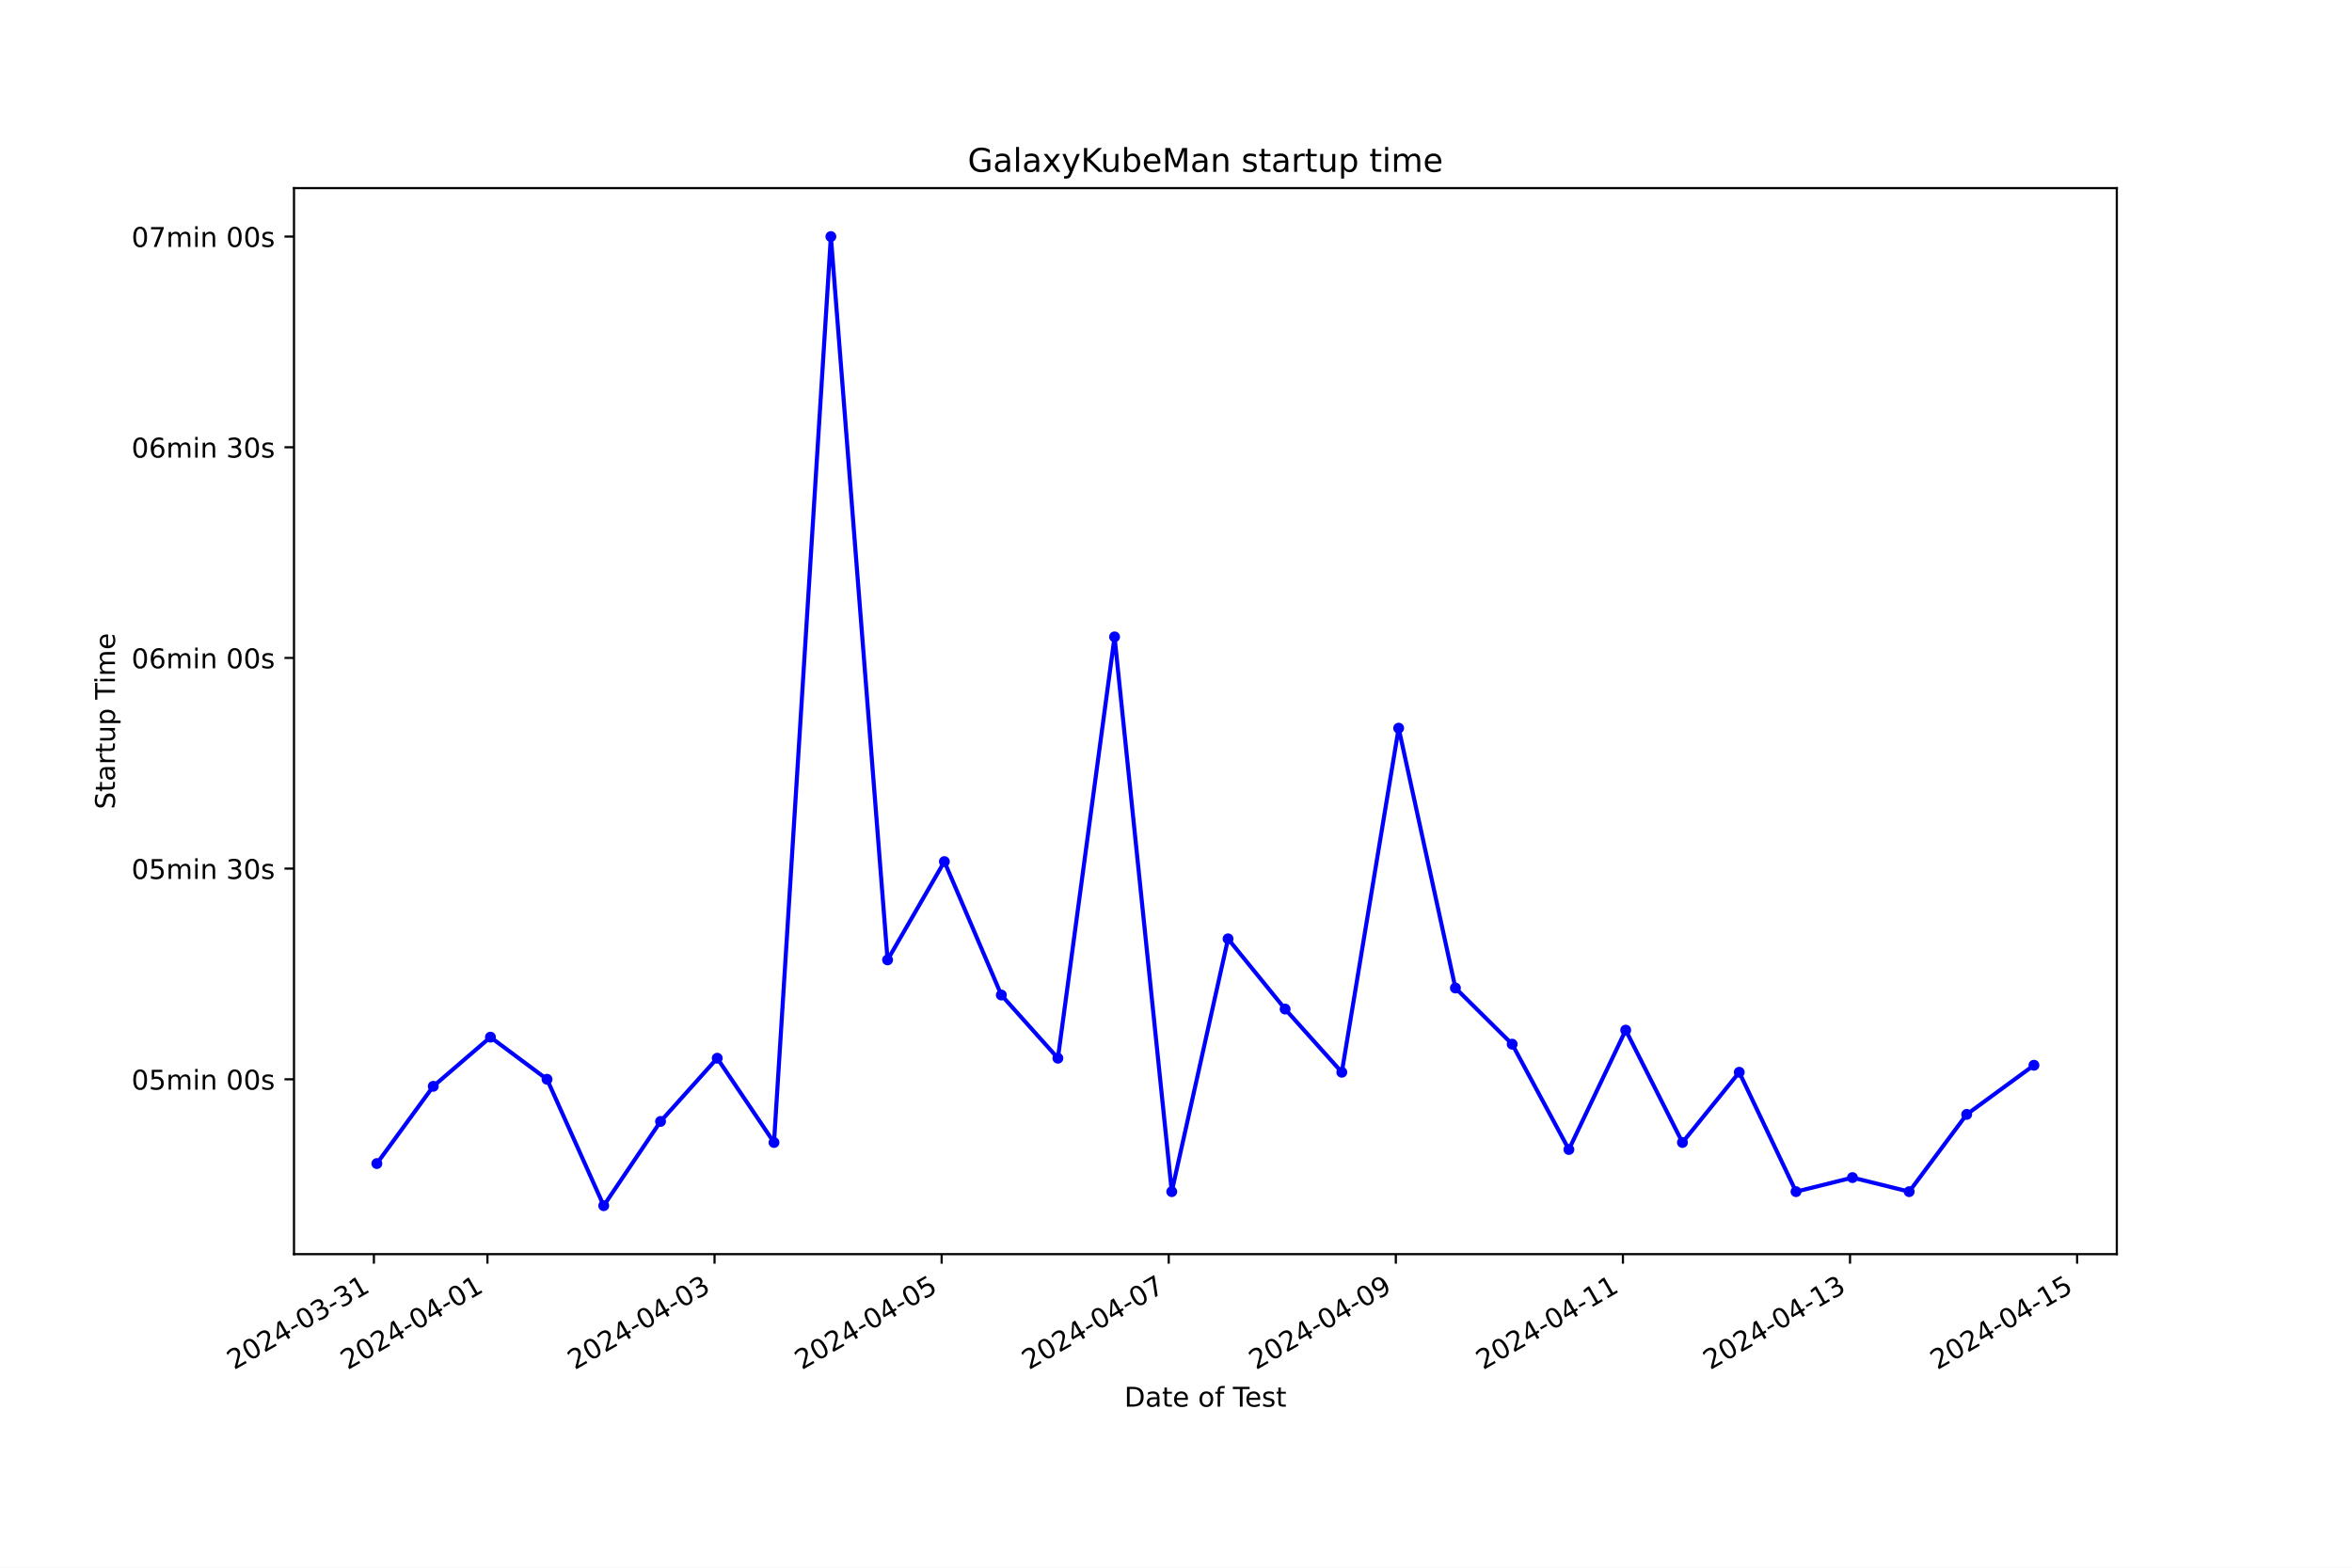
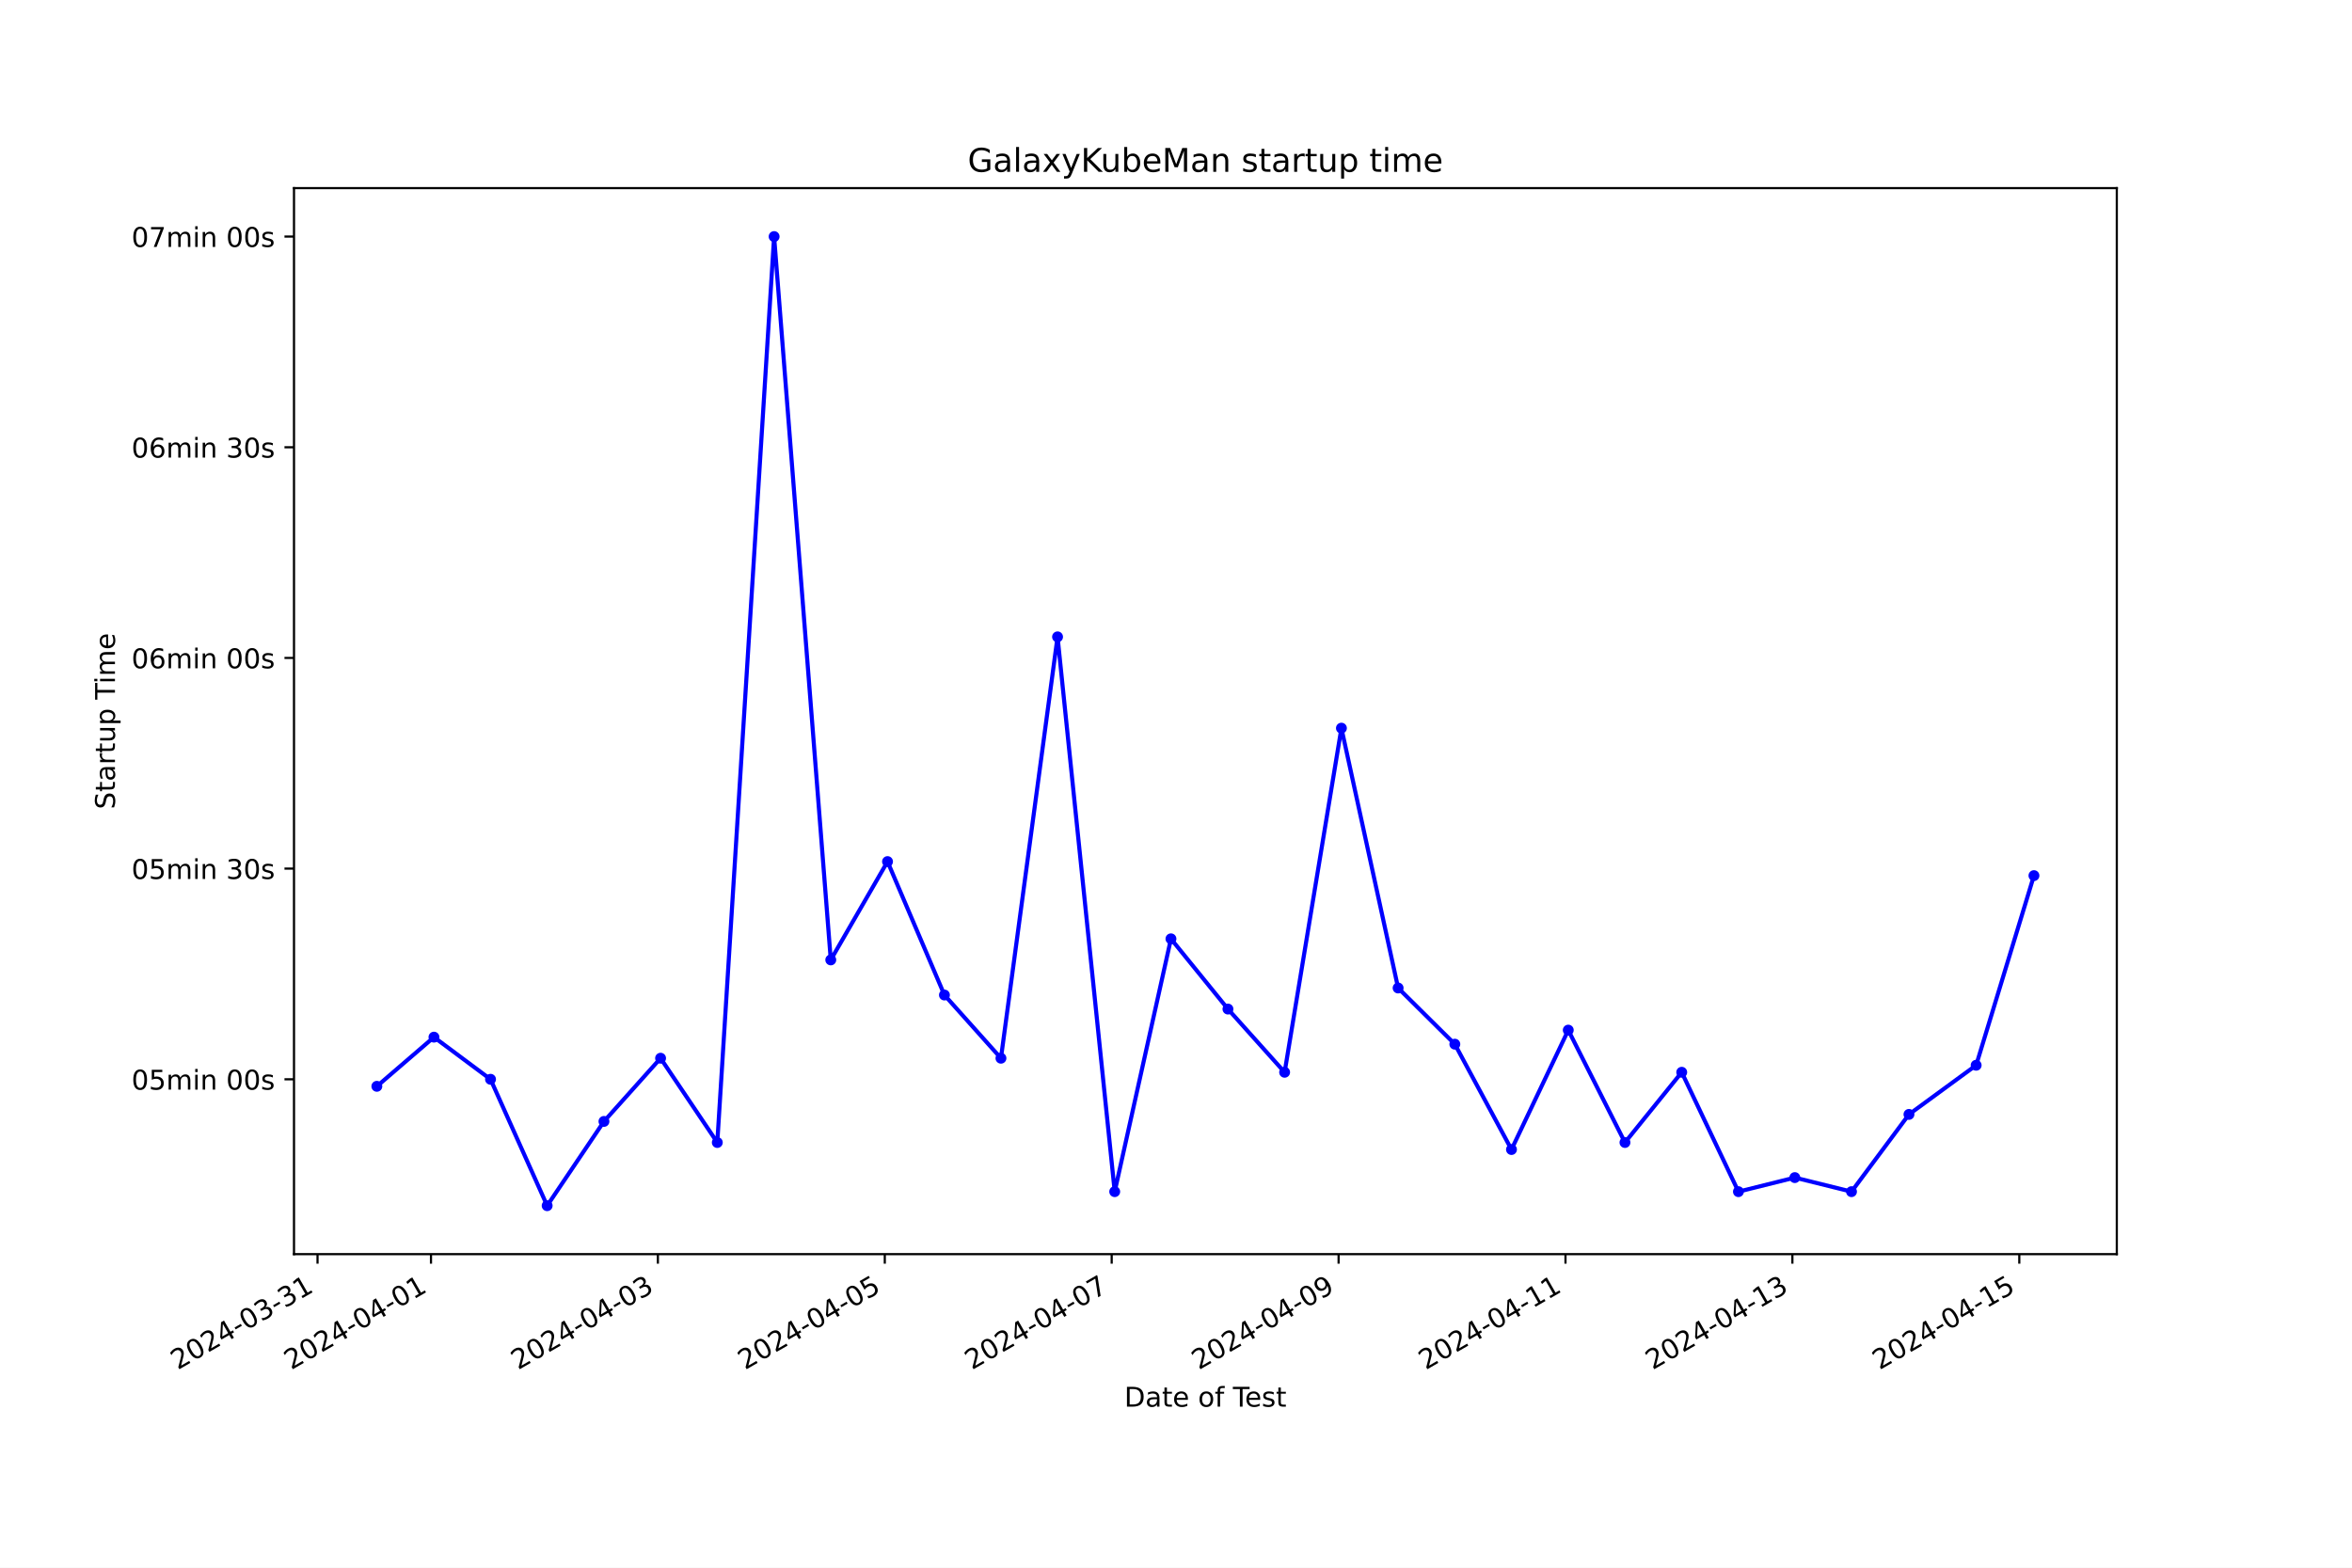
<svg xmlns="http://www.w3.org/2000/svg" xmlns:xlink="http://www.w3.org/1999/xlink" width="864pt" height="576pt" viewBox="0 0 864 576" version="1.1">
  <defs>
    <style type="text/css">*{stroke-linejoin: round; stroke-linecap: butt}</style>
  </defs>
  <g id="figure_1">
    <g id="patch_1">
      <path d="M 0 576  L 864 576  L 864 0  L 0 0  z " style="fill: #ffffff" />
    </g>
    <g id="axes_1">
      <g id="patch_2">
        <path d="M 108 460.8  L 777.6 460.8  L 777.6 69.12  L 108 69.12  z " style="fill: #ffffff" />
      </g>
      <g id="matplotlib.axis_1">
        <g id="xtick_1">
          <g id="line2d_1">
            <defs>
-               <path id="m9669c6f14e" d="M 0 0  L 0 3.5  " style="stroke: #000000; stroke-width: 0.8" />
+               <path id="mca81c4f9b7" d="M 0 0  L 0 3.5  " style="stroke: #000000; stroke-width: 0.8" />
            </defs>
            <g>
-               <use xlink:href="#m9669c6f14e" x="137.349" y="460.8" style="stroke: #000000; stroke-width: 0.8" />
+               <use xlink:href="#mca81c4f9b7" x="116.644" y="460.8" style="stroke: #000000; stroke-width: 0.8" />
            </g>
          </g>
          <g id="text_1">
-             <g transform="translate(85.97922 503.4383) rotate(-30) scale(0.1 -0.1)">
+             <g transform="translate(65.27433 503.4383) rotate(-30) scale(0.1 -0.1)">
              <defs>
                <path id="DejaVuSans-32" d="M 1228 531  L 3431 531  L 3431 0  L 469 0  L 469 531  Q 828 903 1448 1529  Q 2069 2156 2228 2338  Q 2531 2678 2651 2914  Q 2772 3150 2772 3378  Q 2772 3750 2511 3984  Q 2250 4219 1831 4219  Q 1534 4219 1204 4116  Q 875 4013 500 3803  L 500 4441  Q 881 4594 1212 4672  Q 1544 4750 1819 4750  Q 2544 4750 2975 4387  Q 3406 4025 3406 3419  Q 3406 3131 3298 2873  Q 3191 2616 2906 2266  Q 2828 2175 2409 1742  Q 1991 1309 1228 531  z " transform="scale(0.015625)" />
                <path id="DejaVuSans-30" d="M 2034 4250  Q 1547 4250 1301 3770  Q 1056 3291 1056 2328  Q 1056 1369 1301 889  Q 1547 409 2034 409  Q 2525 409 2770 889  Q 3016 1369 3016 2328  Q 3016 3291 2770 3770  Q 2525 4250 2034 4250  z M 2034 4750  Q 2819 4750 3233 4129  Q 3647 3509 3647 2328  Q 3647 1150 3233 529  Q 2819 -91 2034 -91  Q 1250 -91 836 529  Q 422 1150 422 2328  Q 422 3509 836 4129  Q 1250 4750 2034 4750  z " transform="scale(0.015625)" />
                <path id="DejaVuSans-34" d="M 2419 4116  L 825 1625  L 2419 1625  L 2419 4116  z M 2253 4666  L 3047 4666  L 3047 1625  L 3713 1625  L 3713 1100  L 3047 1100  L 3047 0  L 2419 0  L 2419 1100  L 313 1100  L 313 1709  L 2253 4666  z " transform="scale(0.015625)" />
                <path id="DejaVuSans-2d" d="M 313 2009  L 1997 2009  L 1997 1497  L 313 1497  L 313 2009  z " transform="scale(0.015625)" />
                <path id="DejaVuSans-33" d="M 2597 2516  Q 3050 2419 3304 2112  Q 3559 1806 3559 1356  Q 3559 666 3084 287  Q 2609 -91 1734 -91  Q 1441 -91 1130 -33  Q 819 25 488 141  L 488 750  Q 750 597 1062 519  Q 1375 441 1716 441  Q 2309 441 2620 675  Q 2931 909 2931 1356  Q 2931 1769 2642 2001  Q 2353 2234 1838 2234  L 1294 2234  L 1294 2753  L 1863 2753  Q 2328 2753 2575 2939  Q 2822 3125 2822 3475  Q 2822 3834 2567 4026  Q 2313 4219 1838 4219  Q 1578 4219 1281 4162  Q 984 4106 628 3988  L 628 4550  Q 988 4650 1302 4700  Q 1616 4750 1894 4750  Q 2613 4750 3031 4423  Q 3450 4097 3450 3541  Q 3450 3153 3228 2886  Q 3006 2619 2597 2516  z " transform="scale(0.015625)" />
                <path id="DejaVuSans-31" d="M 794 531  L 1825 531  L 1825 4091  L 703 3866  L 703 4441  L 1819 4666  L 2450 4666  L 2450 531  L 3481 531  L 3481 0  L 794 0  L 794 531  z " transform="scale(0.015625)" />
              </defs>
              <use xlink:href="#DejaVuSans-32" />
              <use xlink:href="#DejaVuSans-30" x="63.623" />
              <use xlink:href="#DejaVuSans-32" x="127.246" />
              <use xlink:href="#DejaVuSans-34" x="190.869" />
              <use xlink:href="#DejaVuSans-2d" x="254.492" />
              <use xlink:href="#DejaVuSans-30" x="290.576" />
              <use xlink:href="#DejaVuSans-33" x="354.199" />
              <use xlink:href="#DejaVuSans-2d" x="417.822" />
              <use xlink:href="#DejaVuSans-33" x="453.906" />
              <use xlink:href="#DejaVuSans-31" x="517.529" />
            </g>
          </g>
        </g>
        <g id="xtick_2">
          <g id="line2d_2">
            <g>
-               <use xlink:href="#m9669c6f14e" x="179.06" y="460.8" style="stroke: #000000; stroke-width: 0.8" />
+               <use xlink:href="#mca81c4f9b7" x="158.32" y="460.8" style="stroke: #000000; stroke-width: 0.8" />
            </g>
          </g>
          <g id="text_2">
-             <g transform="translate(127.691 503.4383) rotate(-30) scale(0.1 -0.1)">
+             <g transform="translate(106.9503 503.4383) rotate(-30) scale(0.1 -0.1)">
              <use xlink:href="#DejaVuSans-32" />
              <use xlink:href="#DejaVuSans-30" x="63.623" />
              <use xlink:href="#DejaVuSans-32" x="127.246" />
              <use xlink:href="#DejaVuSans-34" x="190.869" />
              <use xlink:href="#DejaVuSans-2d" x="254.492" />
              <use xlink:href="#DejaVuSans-30" x="290.576" />
              <use xlink:href="#DejaVuSans-34" x="354.199" />
              <use xlink:href="#DejaVuSans-2d" x="417.822" />
              <use xlink:href="#DejaVuSans-30" x="453.906" />
              <use xlink:href="#DejaVuSans-31" x="517.529" />
            </g>
          </g>
        </g>
        <g id="xtick_3">
          <g id="line2d_3">
            <g>
-               <use xlink:href="#m9669c6f14e" x="262.484" y="460.8" style="stroke: #000000; stroke-width: 0.8" />
+               <use xlink:href="#mca81c4f9b7" x="241.672" y="460.8" style="stroke: #000000; stroke-width: 0.8" />
            </g>
          </g>
          <g id="text_3">
-             <g transform="translate(211.1146 503.4383) rotate(-30) scale(0.1 -0.1)">
+             <g transform="translate(190.3023 503.4383) rotate(-30) scale(0.1 -0.1)">
              <use xlink:href="#DejaVuSans-32" />
              <use xlink:href="#DejaVuSans-30" x="63.623" />
              <use xlink:href="#DejaVuSans-32" x="127.246" />
              <use xlink:href="#DejaVuSans-34" x="190.869" />
              <use xlink:href="#DejaVuSans-2d" x="254.492" />
              <use xlink:href="#DejaVuSans-30" x="290.576" />
              <use xlink:href="#DejaVuSans-34" x="354.199" />
              <use xlink:href="#DejaVuSans-2d" x="417.822" />
              <use xlink:href="#DejaVuSans-30" x="453.906" />
              <use xlink:href="#DejaVuSans-33" x="517.529" />
            </g>
          </g>
        </g>
        <g id="xtick_4">
          <g id="line2d_4">
            <g>
-               <use xlink:href="#m9669c6f14e" x="345.908" y="460.8" style="stroke: #000000; stroke-width: 0.8" />
+               <use xlink:href="#mca81c4f9b7" x="325.024" y="460.8" style="stroke: #000000; stroke-width: 0.8" />
            </g>
          </g>
          <g id="text_4">
-             <g transform="translate(294.5382 503.4383) rotate(-30) scale(0.1 -0.1)">
+             <g transform="translate(273.6542 503.4383) rotate(-30) scale(0.1 -0.1)">
              <defs>
                <path id="DejaVuSans-35" d="M 691 4666  L 3169 4666  L 3169 4134  L 1269 4134  L 1269 2991  Q 1406 3038 1543 3061  Q 1681 3084 1819 3084  Q 2600 3084 3056 2656  Q 3513 2228 3513 1497  Q 3513 744 3044 326  Q 2575 -91 1722 -91  Q 1428 -91 1123 -41  Q 819 9 494 109  L 494 744  Q 775 591 1075 516  Q 1375 441 1709 441  Q 2250 441 2565 725  Q 2881 1009 2881 1497  Q 2881 1984 2565 2268  Q 2250 2553 1709 2553  Q 1456 2553 1204 2497  Q 953 2441 691 2322  L 691 4666  z " transform="scale(0.015625)" />
              </defs>
              <use xlink:href="#DejaVuSans-32" />
              <use xlink:href="#DejaVuSans-30" x="63.623" />
              <use xlink:href="#DejaVuSans-32" x="127.246" />
              <use xlink:href="#DejaVuSans-34" x="190.869" />
              <use xlink:href="#DejaVuSans-2d" x="254.492" />
              <use xlink:href="#DejaVuSans-30" x="290.576" />
              <use xlink:href="#DejaVuSans-34" x="354.199" />
              <use xlink:href="#DejaVuSans-2d" x="417.822" />
              <use xlink:href="#DejaVuSans-30" x="453.906" />
              <use xlink:href="#DejaVuSans-35" x="517.529" />
            </g>
          </g>
        </g>
        <g id="xtick_5">
          <g id="line2d_5">
            <g>
-               <use xlink:href="#m9669c6f14e" x="429.331" y="460.8" style="stroke: #000000; stroke-width: 0.8" />
+               <use xlink:href="#mca81c4f9b7" x="408.376" y="460.8" style="stroke: #000000; stroke-width: 0.8" />
            </g>
          </g>
          <g id="text_5">
-             <g transform="translate(377.9618 503.4383) rotate(-30) scale(0.1 -0.1)">
+             <g transform="translate(357.0061 503.4383) rotate(-30) scale(0.1 -0.1)">
              <defs>
                <path id="DejaVuSans-37" d="M 525 4666  L 3525 4666  L 3525 4397  L 1831 0  L 1172 0  L 2766 4134  L 525 4134  L 525 4666  z " transform="scale(0.015625)" />
              </defs>
              <use xlink:href="#DejaVuSans-32" />
              <use xlink:href="#DejaVuSans-30" x="63.623" />
              <use xlink:href="#DejaVuSans-32" x="127.246" />
              <use xlink:href="#DejaVuSans-34" x="190.869" />
              <use xlink:href="#DejaVuSans-2d" x="254.492" />
              <use xlink:href="#DejaVuSans-30" x="290.576" />
              <use xlink:href="#DejaVuSans-34" x="354.199" />
              <use xlink:href="#DejaVuSans-2d" x="417.822" />
              <use xlink:href="#DejaVuSans-30" x="453.906" />
              <use xlink:href="#DejaVuSans-37" x="517.529" />
            </g>
          </g>
        </g>
        <g id="xtick_6">
          <g id="line2d_6">
            <g>
-               <use xlink:href="#m9669c6f14e" x="512.755" y="460.8" style="stroke: #000000; stroke-width: 0.8" />
+               <use xlink:href="#mca81c4f9b7" x="491.728" y="460.8" style="stroke: #000000; stroke-width: 0.8" />
            </g>
          </g>
          <g id="text_6">
-             <g transform="translate(461.3854 503.4383) rotate(-30) scale(0.1 -0.1)">
+             <g transform="translate(440.3581 503.4383) rotate(-30) scale(0.1 -0.1)">
              <defs>
                <path id="DejaVuSans-39" d="M 703 97  L 703 672  Q 941 559 1184 500  Q 1428 441 1663 441  Q 2288 441 2617 861  Q 2947 1281 2994 2138  Q 2813 1869 2534 1725  Q 2256 1581 1919 1581  Q 1219 1581 811 2004  Q 403 2428 403 3163  Q 403 3881 828 4315  Q 1253 4750 1959 4750  Q 2769 4750 3195 4129  Q 3622 3509 3622 2328  Q 3622 1225 3098 567  Q 2575 -91 1691 -91  Q 1453 -91 1209 -44  Q 966 3 703 97  z M 1959 2075  Q 2384 2075 2632 2365  Q 2881 2656 2881 3163  Q 2881 3666 2632 3958  Q 2384 4250 1959 4250  Q 1534 4250 1286 3958  Q 1038 3666 1038 3163  Q 1038 2656 1286 2365  Q 1534 2075 1959 2075  z " transform="scale(0.015625)" />
              </defs>
              <use xlink:href="#DejaVuSans-32" />
              <use xlink:href="#DejaVuSans-30" x="63.623" />
              <use xlink:href="#DejaVuSans-32" x="127.246" />
              <use xlink:href="#DejaVuSans-34" x="190.869" />
              <use xlink:href="#DejaVuSans-2d" x="254.492" />
              <use xlink:href="#DejaVuSans-30" x="290.576" />
              <use xlink:href="#DejaVuSans-34" x="354.199" />
              <use xlink:href="#DejaVuSans-2d" x="417.822" />
              <use xlink:href="#DejaVuSans-30" x="453.906" />
              <use xlink:href="#DejaVuSans-39" x="517.529" />
            </g>
          </g>
        </g>
        <g id="xtick_7">
          <g id="line2d_7">
            <g>
-               <use xlink:href="#m9669c6f14e" x="596.178" y="460.8" style="stroke: #000000; stroke-width: 0.8" />
+               <use xlink:href="#mca81c4f9b7" x="575.079" y="460.8" style="stroke: #000000; stroke-width: 0.8" />
            </g>
          </g>
          <g id="text_7">
-             <g transform="translate(544.809 503.4383) rotate(-30) scale(0.1 -0.1)">
+             <g transform="translate(523.71 503.4383) rotate(-30) scale(0.1 -0.1)">
              <use xlink:href="#DejaVuSans-32" />
              <use xlink:href="#DejaVuSans-30" x="63.623" />
              <use xlink:href="#DejaVuSans-32" x="127.246" />
              <use xlink:href="#DejaVuSans-34" x="190.869" />
              <use xlink:href="#DejaVuSans-2d" x="254.492" />
              <use xlink:href="#DejaVuSans-30" x="290.576" />
              <use xlink:href="#DejaVuSans-34" x="354.199" />
              <use xlink:href="#DejaVuSans-2d" x="417.822" />
              <use xlink:href="#DejaVuSans-31" x="453.906" />
              <use xlink:href="#DejaVuSans-31" x="517.529" />
            </g>
          </g>
        </g>
        <g id="xtick_8">
          <g id="line2d_8">
            <g>
-               <use xlink:href="#m9669c6f14e" x="679.602" y="460.8" style="stroke: #000000; stroke-width: 0.8" />
+               <use xlink:href="#mca81c4f9b7" x="658.431" y="460.8" style="stroke: #000000; stroke-width: 0.8" />
            </g>
          </g>
          <g id="text_8">
-             <g transform="translate(628.2327 503.4383) rotate(-30) scale(0.1 -0.1)">
+             <g transform="translate(607.062 503.4383) rotate(-30) scale(0.1 -0.1)">
              <use xlink:href="#DejaVuSans-32" />
              <use xlink:href="#DejaVuSans-30" x="63.623" />
              <use xlink:href="#DejaVuSans-32" x="127.246" />
              <use xlink:href="#DejaVuSans-34" x="190.869" />
              <use xlink:href="#DejaVuSans-2d" x="254.492" />
              <use xlink:href="#DejaVuSans-30" x="290.576" />
              <use xlink:href="#DejaVuSans-34" x="354.199" />
              <use xlink:href="#DejaVuSans-2d" x="417.822" />
              <use xlink:href="#DejaVuSans-31" x="453.906" />
              <use xlink:href="#DejaVuSans-33" x="517.529" />
            </g>
          </g>
        </g>
        <g id="xtick_9">
          <g id="line2d_9">
            <g>
-               <use xlink:href="#m9669c6f14e" x="763.026" y="460.8" style="stroke: #000000; stroke-width: 0.8" />
+               <use xlink:href="#mca81c4f9b7" x="741.783" y="460.8" style="stroke: #000000; stroke-width: 0.8" />
            </g>
          </g>
          <g id="text_9">
-             <g transform="translate(711.6563 503.4383) rotate(-30) scale(0.1 -0.1)">
+             <g transform="translate(690.4139 503.4383) rotate(-30) scale(0.1 -0.1)">
              <use xlink:href="#DejaVuSans-32" />
              <use xlink:href="#DejaVuSans-30" x="63.623" />
              <use xlink:href="#DejaVuSans-32" x="127.246" />
              <use xlink:href="#DejaVuSans-34" x="190.869" />
              <use xlink:href="#DejaVuSans-2d" x="254.492" />
              <use xlink:href="#DejaVuSans-30" x="290.576" />
              <use xlink:href="#DejaVuSans-34" x="354.199" />
              <use xlink:href="#DejaVuSans-2d" x="417.822" />
              <use xlink:href="#DejaVuSans-31" x="453.906" />
              <use xlink:href="#DejaVuSans-35" x="517.529" />
            </g>
          </g>
        </g>
        <g id="text_10">
          <g transform="translate(413.0063 516.8378) scale(0.1 -0.1)">
            <defs>
              <path id="DejaVuSans-44" d="M 1259 4147  L 1259 519  L 2022 519  Q 2988 519 3436 956  Q 3884 1394 3884 2338  Q 3884 3275 3436 3711  Q 2988 4147 2022 4147  L 1259 4147  z M 628 4666  L 1925 4666  Q 3281 4666 3915 4102  Q 4550 3538 4550 2338  Q 4550 1131 3912 565  Q 3275 0 1925 0  L 628 0  L 628 4666  z " transform="scale(0.015625)" />
              <path id="DejaVuSans-61" d="M 2194 1759  Q 1497 1759 1228 1600  Q 959 1441 959 1056  Q 959 750 1161 570  Q 1363 391 1709 391  Q 2188 391 2477 730  Q 2766 1069 2766 1631  L 2766 1759  L 2194 1759  z M 3341 1997  L 3341 0  L 2766 0  L 2766 531  Q 2569 213 2275 61  Q 1981 -91 1556 -91  Q 1019 -91 701 211  Q 384 513 384 1019  Q 384 1609 779 1909  Q 1175 2209 1959 2209  L 2766 2209  L 2766 2266  Q 2766 2663 2505 2880  Q 2244 3097 1772 3097  Q 1472 3097 1187 3025  Q 903 2953 641 2809  L 641 3341  Q 956 3463 1253 3523  Q 1550 3584 1831 3584  Q 2591 3584 2966 3190  Q 3341 2797 3341 1997  z " transform="scale(0.015625)" />
              <path id="DejaVuSans-74" d="M 1172 4494  L 1172 3500  L 2356 3500  L 2356 3053  L 1172 3053  L 1172 1153  Q 1172 725 1289 603  Q 1406 481 1766 481  L 2356 481  L 2356 0  L 1766 0  Q 1100 0 847 248  Q 594 497 594 1153  L 594 3053  L 172 3053  L 172 3500  L 594 3500  L 594 4494  L 1172 4494  z " transform="scale(0.015625)" />
              <path id="DejaVuSans-65" d="M 3597 1894  L 3597 1613  L 953 1613  Q 991 1019 1311 708  Q 1631 397 2203 397  Q 2534 397 2845 478  Q 3156 559 3463 722  L 3463 178  Q 3153 47 2828 -22  Q 2503 -91 2169 -91  Q 1331 -91 842 396  Q 353 884 353 1716  Q 353 2575 817 3079  Q 1281 3584 2069 3584  Q 2775 3584 3186 3129  Q 3597 2675 3597 1894  z M 3022 2063  Q 3016 2534 2758 2815  Q 2500 3097 2075 3097  Q 1594 3097 1305 2825  Q 1016 2553 972 2059  L 3022 2063  z " transform="scale(0.015625)" />
              <path id="DejaVuSans-20" transform="scale(0.015625)" />
              <path id="DejaVuSans-6f" d="M 1959 3097  Q 1497 3097 1228 2736  Q 959 2375 959 1747  Q 959 1119 1226 758  Q 1494 397 1959 397  Q 2419 397 2687 759  Q 2956 1122 2956 1747  Q 2956 2369 2687 2733  Q 2419 3097 1959 3097  z M 1959 3584  Q 2709 3584 3137 3096  Q 3566 2609 3566 1747  Q 3566 888 3137 398  Q 2709 -91 1959 -91  Q 1206 -91 779 398  Q 353 888 353 1747  Q 353 2609 779 3096  Q 1206 3584 1959 3584  z " transform="scale(0.015625)" />
              <path id="DejaVuSans-66" d="M 2375 4863  L 2375 4384  L 1825 4384  Q 1516 4384 1395 4259  Q 1275 4134 1275 3809  L 1275 3500  L 2222 3500  L 2222 3053  L 1275 3053  L 1275 0  L 697 0  L 697 3053  L 147 3053  L 147 3500  L 697 3500  L 697 3744  Q 697 4328 969 4595  Q 1241 4863 1831 4863  L 2375 4863  z " transform="scale(0.015625)" />
              <path id="DejaVuSans-54" d="M -19 4666  L 3928 4666  L 3928 4134  L 2272 4134  L 2272 0  L 1638 0  L 1638 4134  L -19 4134  L -19 4666  z " transform="scale(0.015625)" />
              <path id="DejaVuSans-73" d="M 2834 3397  L 2834 2853  Q 2591 2978 2328 3040  Q 2066 3103 1784 3103  Q 1356 3103 1142 2972  Q 928 2841 928 2578  Q 928 2378 1081 2264  Q 1234 2150 1697 2047  L 1894 2003  Q 2506 1872 2764 1633  Q 3022 1394 3022 966  Q 3022 478 2636 193  Q 2250 -91 1575 -91  Q 1294 -91 989 -36  Q 684 19 347 128  L 347 722  Q 666 556 975 473  Q 1284 391 1588 391  Q 1994 391 2212 530  Q 2431 669 2431 922  Q 2431 1156 2273 1281  Q 2116 1406 1581 1522  L 1381 1569  Q 847 1681 609 1914  Q 372 2147 372 2553  Q 372 3047 722 3315  Q 1072 3584 1716 3584  Q 2034 3584 2315 3537  Q 2597 3491 2834 3397  z " transform="scale(0.015625)" />
            </defs>
            <use xlink:href="#DejaVuSans-44" />
            <use xlink:href="#DejaVuSans-61" x="77.002" />
            <use xlink:href="#DejaVuSans-74" x="138.281" />
            <use xlink:href="#DejaVuSans-65" x="177.49" />
            <use xlink:href="#DejaVuSans-20" x="239.014" />
            <use xlink:href="#DejaVuSans-6f" x="270.801" />
            <use xlink:href="#DejaVuSans-66" x="331.982" />
            <use xlink:href="#DejaVuSans-20" x="367.188" />
            <use xlink:href="#DejaVuSans-54" x="398.975" />
            <use xlink:href="#DejaVuSans-65" x="443.059" />
            <use xlink:href="#DejaVuSans-73" x="504.582" />
            <use xlink:href="#DejaVuSans-74" x="556.682" />
          </g>
        </g>
      </g>
      <g id="matplotlib.axis_2">
        <g id="ytick_1">
          <g id="line2d_10">
            <defs>
-               <path id="m47cb52f1c2" d="M 0 0  L -3.5 0  " style="stroke: #000000; stroke-width: 0.8" />
+               <path id="ma3ff9dc823" d="M 0 0  L -3.5 0  " style="stroke: #000000; stroke-width: 0.8" />
            </defs>
            <g>
-               <use xlink:href="#m47cb52f1c2" x="108" y="396.552" style="stroke: #000000; stroke-width: 0.8" />
+               <use xlink:href="#ma3ff9dc823" x="108" y="396.552" style="stroke: #000000; stroke-width: 0.8" />
            </g>
          </g>
          <g id="text_11">
            <g transform="translate(48.30625 400.3513) scale(0.1 -0.1)">
              <defs>
                <path id="DejaVuSans-6d" d="M 3328 2828  Q 3544 3216 3844 3400  Q 4144 3584 4550 3584  Q 5097 3584 5394 3201  Q 5691 2819 5691 2113  L 5691 0  L 5113 0  L 5113 2094  Q 5113 2597 4934 2840  Q 4756 3084 4391 3084  Q 3944 3084 3684 2787  Q 3425 2491 3425 1978  L 3425 0  L 2847 0  L 2847 2094  Q 2847 2600 2669 2842  Q 2491 3084 2119 3084  Q 1678 3084 1418 2786  Q 1159 2488 1159 1978  L 1159 0  L 581 0  L 581 3500  L 1159 3500  L 1159 2956  Q 1356 3278 1631 3431  Q 1906 3584 2284 3584  Q 2666 3584 2933 3390  Q 3200 3197 3328 2828  z " transform="scale(0.015625)" />
                <path id="DejaVuSans-69" d="M 603 3500  L 1178 3500  L 1178 0  L 603 0  L 603 3500  z M 603 4863  L 1178 4863  L 1178 4134  L 603 4134  L 603 4863  z " transform="scale(0.015625)" />
                <path id="DejaVuSans-6e" d="M 3513 2113  L 3513 0  L 2938 0  L 2938 2094  Q 2938 2591 2744 2837  Q 2550 3084 2163 3084  Q 1697 3084 1428 2787  Q 1159 2491 1159 1978  L 1159 0  L 581 0  L 581 3500  L 1159 3500  L 1159 2956  Q 1366 3272 1645 3428  Q 1925 3584 2291 3584  Q 2894 3584 3203 3211  Q 3513 2838 3513 2113  z " transform="scale(0.015625)" />
              </defs>
              <use xlink:href="#DejaVuSans-30" />
              <use xlink:href="#DejaVuSans-35" x="63.623" />
              <use xlink:href="#DejaVuSans-6d" x="127.246" />
              <use xlink:href="#DejaVuSans-69" x="224.658" />
              <use xlink:href="#DejaVuSans-6e" x="252.441" />
              <use xlink:href="#DejaVuSans-20" x="315.82" />
              <use xlink:href="#DejaVuSans-30" x="347.607" />
              <use xlink:href="#DejaVuSans-30" x="411.23" />
              <use xlink:href="#DejaVuSans-73" x="474.854" />
            </g>
          </g>
        </g>
        <g id="ytick_2">
          <g id="line2d_11">
            <g>
-               <use xlink:href="#m47cb52f1c2" x="108" y="319.145" style="stroke: #000000; stroke-width: 0.8" />
+               <use xlink:href="#ma3ff9dc823" x="108" y="319.145" style="stroke: #000000; stroke-width: 0.8" />
            </g>
          </g>
          <g id="text_12">
            <g transform="translate(48.30625 322.9442) scale(0.1 -0.1)">
              <use xlink:href="#DejaVuSans-30" />
              <use xlink:href="#DejaVuSans-35" x="63.623" />
              <use xlink:href="#DejaVuSans-6d" x="127.246" />
              <use xlink:href="#DejaVuSans-69" x="224.658" />
              <use xlink:href="#DejaVuSans-6e" x="252.441" />
              <use xlink:href="#DejaVuSans-20" x="315.82" />
              <use xlink:href="#DejaVuSans-33" x="347.607" />
              <use xlink:href="#DejaVuSans-30" x="411.23" />
              <use xlink:href="#DejaVuSans-73" x="474.854" />
            </g>
          </g>
        </g>
        <g id="ytick_3">
          <g id="line2d_12">
            <g>
-               <use xlink:href="#m47cb52f1c2" x="108" y="241.738" style="stroke: #000000; stroke-width: 0.8" />
+               <use xlink:href="#ma3ff9dc823" x="108" y="241.738" style="stroke: #000000; stroke-width: 0.8" />
            </g>
          </g>
          <g id="text_13">
            <g transform="translate(48.30625 245.5371) scale(0.1 -0.1)">
              <defs>
                <path id="DejaVuSans-36" d="M 2113 2584  Q 1688 2584 1439 2293  Q 1191 2003 1191 1497  Q 1191 994 1439 701  Q 1688 409 2113 409  Q 2538 409 2786 701  Q 3034 994 3034 1497  Q 3034 2003 2786 2293  Q 2538 2584 2113 2584  z M 3366 4563  L 3366 3988  Q 3128 4100 2886 4159  Q 2644 4219 2406 4219  Q 1781 4219 1451 3797  Q 1122 3375 1075 2522  Q 1259 2794 1537 2939  Q 1816 3084 2150 3084  Q 2853 3084 3261 2657  Q 3669 2231 3669 1497  Q 3669 778 3244 343  Q 2819 -91 2113 -91  Q 1303 -91 875 529  Q 447 1150 447 2328  Q 447 3434 972 4092  Q 1497 4750 2381 4750  Q 2619 4750 2861 4703  Q 3103 4656 3366 4563  z " transform="scale(0.015625)" />
              </defs>
              <use xlink:href="#DejaVuSans-30" />
              <use xlink:href="#DejaVuSans-36" x="63.623" />
              <use xlink:href="#DejaVuSans-6d" x="127.246" />
              <use xlink:href="#DejaVuSans-69" x="224.658" />
              <use xlink:href="#DejaVuSans-6e" x="252.441" />
              <use xlink:href="#DejaVuSans-20" x="315.82" />
              <use xlink:href="#DejaVuSans-30" x="347.607" />
              <use xlink:href="#DejaVuSans-30" x="411.23" />
              <use xlink:href="#DejaVuSans-73" x="474.854" />
            </g>
          </g>
        </g>
        <g id="ytick_4">
          <g id="line2d_13">
            <g>
-               <use xlink:href="#m47cb52f1c2" x="108" y="164.331" style="stroke: #000000; stroke-width: 0.8" />
+               <use xlink:href="#ma3ff9dc823" x="108" y="164.331" style="stroke: #000000; stroke-width: 0.8" />
            </g>
          </g>
          <g id="text_14">
            <g transform="translate(48.30625 168.13) scale(0.1 -0.1)">
              <use xlink:href="#DejaVuSans-30" />
              <use xlink:href="#DejaVuSans-36" x="63.623" />
              <use xlink:href="#DejaVuSans-6d" x="127.246" />
              <use xlink:href="#DejaVuSans-69" x="224.658" />
              <use xlink:href="#DejaVuSans-6e" x="252.441" />
              <use xlink:href="#DejaVuSans-20" x="315.82" />
              <use xlink:href="#DejaVuSans-33" x="347.607" />
              <use xlink:href="#DejaVuSans-30" x="411.23" />
              <use xlink:href="#DejaVuSans-73" x="474.854" />
            </g>
          </g>
        </g>
        <g id="ytick_5">
          <g id="line2d_14">
            <g>
-               <use xlink:href="#m47cb52f1c2" x="108" y="86.924" style="stroke: #000000; stroke-width: 0.8" />
+               <use xlink:href="#ma3ff9dc823" x="108" y="86.924" style="stroke: #000000; stroke-width: 0.8" />
            </g>
          </g>
          <g id="text_15">
            <g transform="translate(48.30625 90.72285) scale(0.1 -0.1)">
              <use xlink:href="#DejaVuSans-30" />
              <use xlink:href="#DejaVuSans-37" x="63.623" />
              <use xlink:href="#DejaVuSans-6d" x="127.246" />
              <use xlink:href="#DejaVuSans-69" x="224.658" />
              <use xlink:href="#DejaVuSans-6e" x="252.441" />
              <use xlink:href="#DejaVuSans-20" x="315.82" />
              <use xlink:href="#DejaVuSans-30" x="347.607" />
              <use xlink:href="#DejaVuSans-30" x="411.23" />
              <use xlink:href="#DejaVuSans-73" x="474.854" />
            </g>
          </g>
        </g>
        <g id="text_16">
          <g transform="translate(42.22656 297.3397) rotate(-90) scale(0.1 -0.1)">
            <defs>
              <path id="DejaVuSans-53" d="M 3425 4513  L 3425 3897  Q 3066 4069 2747 4153  Q 2428 4238 2131 4238  Q 1616 4238 1336 4038  Q 1056 3838 1056 3469  Q 1056 3159 1242 3001  Q 1428 2844 1947 2747  L 2328 2669  Q 3034 2534 3370 2195  Q 3706 1856 3706 1288  Q 3706 609 3251 259  Q 2797 -91 1919 -91  Q 1588 -91 1214 -16  Q 841 59 441 206  L 441 856  Q 825 641 1194 531  Q 1563 422 1919 422  Q 2459 422 2753 634  Q 3047 847 3047 1241  Q 3047 1584 2836 1778  Q 2625 1972 2144 2069  L 1759 2144  Q 1053 2284 737 2584  Q 422 2884 422 3419  Q 422 4038 858 4394  Q 1294 4750 2059 4750  Q 2388 4750 2728 4690  Q 3069 4631 3425 4513  z " transform="scale(0.015625)" />
              <path id="DejaVuSans-72" d="M 2631 2963  Q 2534 3019 2420 3045  Q 2306 3072 2169 3072  Q 1681 3072 1420 2755  Q 1159 2438 1159 1844  L 1159 0  L 581 0  L 581 3500  L 1159 3500  L 1159 2956  Q 1341 3275 1631 3429  Q 1922 3584 2338 3584  Q 2397 3584 2469 3576  Q 2541 3569 2628 3553  L 2631 2963  z " transform="scale(0.015625)" />
              <path id="DejaVuSans-75" d="M 544 1381  L 544 3500  L 1119 3500  L 1119 1403  Q 1119 906 1312 657  Q 1506 409 1894 409  Q 2359 409 2629 706  Q 2900 1003 2900 1516  L 2900 3500  L 3475 3500  L 3475 0  L 2900 0  L 2900 538  Q 2691 219 2414 64  Q 2138 -91 1772 -91  Q 1169 -91 856 284  Q 544 659 544 1381  z M 1991 3584  L 1991 3584  z " transform="scale(0.015625)" />
              <path id="DejaVuSans-70" d="M 1159 525  L 1159 -1331  L 581 -1331  L 581 3500  L 1159 3500  L 1159 2969  Q 1341 3281 1617 3432  Q 1894 3584 2278 3584  Q 2916 3584 3314 3078  Q 3713 2572 3713 1747  Q 3713 922 3314 415  Q 2916 -91 2278 -91  Q 1894 -91 1617 61  Q 1341 213 1159 525  z M 3116 1747  Q 3116 2381 2855 2742  Q 2594 3103 2138 3103  Q 1681 3103 1420 2742  Q 1159 2381 1159 1747  Q 1159 1113 1420 752  Q 1681 391 2138 391  Q 2594 391 2855 752  Q 3116 1113 3116 1747  z " transform="scale(0.015625)" />
            </defs>
            <use xlink:href="#DejaVuSans-53" />
            <use xlink:href="#DejaVuSans-74" x="63.477" />
            <use xlink:href="#DejaVuSans-61" x="102.686" />
            <use xlink:href="#DejaVuSans-72" x="163.965" />
            <use xlink:href="#DejaVuSans-74" x="205.078" />
            <use xlink:href="#DejaVuSans-75" x="244.287" />
            <use xlink:href="#DejaVuSans-70" x="307.666" />
            <use xlink:href="#DejaVuSans-20" x="371.143" />
            <use xlink:href="#DejaVuSans-54" x="402.93" />
            <use xlink:href="#DejaVuSans-69" x="460.889" />
            <use xlink:href="#DejaVuSans-6d" x="488.672" />
            <use xlink:href="#DejaVuSans-65" x="586.084" />
          </g>
        </g>
      </g>
      <g id="line2d_15">
-         <path d="M 747.164 391.392  L 722.46 409.453  L 701.331 437.836  L 680.494 432.675  L 659.762 437.836  L 638.911 393.972  L 618.044 419.774  L 597.2 378.49  L 576.322 422.354  L 555.492 383.651  L 534.642 363.009  L 513.794 267.54  L 492.912 393.972  L 472.08 370.75  L 451.12 344.947  L 430.443 437.836  L 409.429 233.997  L 388.617 388.811  L 367.836 365.589  L 346.915 316.565  L 326.05 352.688  L 305.217 86.924  L 284.33 419.774  L 263.475 388.811  L 242.654 412.034  L 221.772 442.996  L 200.951 396.552  L 180.158 381.071  L 159.16 399.132  L 138.436 427.515  " clip-path="url(#pd26d56b06e)" style="fill: none; stroke: #0000ff; stroke-width: 1.5; stroke-linecap: square" />
+         <path d="M 747.164 321.725  L 725.935 391.392  L 701.253 409.453  L 680.142 437.836  L 659.322 432.675  L 638.609 437.836  L 617.776 393.972  L 596.927 419.774  L 576.1 378.49  L 555.24 422.354  L 534.428 383.651  L 513.595 363.009  L 492.766 267.54  L 471.902 393.972  L 451.087 370.75  L 430.146 344.947  L 409.486 437.836  L 388.49 233.997  L 367.697 388.811  L 346.933 365.589  L 326.03 316.565  L 305.183 352.688  L 284.368 86.924  L 263.499 419.774  L 242.662 388.811  L 221.859 412.034  L 200.995 442.996  L 180.192 396.552  L 159.416 381.071  L 138.436 399.132  " clip-path="url(#pf6ee36fd79)" style="fill: none; stroke: #0000ff; stroke-width: 1.5; stroke-linecap: square" />
        <defs>
-           <path id="m80d7b437db" d="M 0 1.5  C 0.398 1.5 0.779 1.342 1.061 1.061  C 1.342 0.779 1.5 0.398 1.5 0  C 1.5 -0.398 1.342 -0.779 1.061 -1.061  C 0.779 -1.342 0.398 -1.5 0 -1.5  C -0.398 -1.5 -0.779 -1.342 -1.061 -1.061  C -1.342 -0.779 -1.5 -0.398 -1.5 0  C -1.5 0.398 -1.342 0.779 -1.061 1.061  C -0.779 1.342 -0.398 1.5 0 1.5  z " style="stroke: #0000ff" />
+           <path id="m68cb35a49c" d="M 0 1.5  C 0.398 1.5 0.779 1.342 1.061 1.061  C 1.342 0.779 1.5 0.398 1.5 0  C 1.5 -0.398 1.342 -0.779 1.061 -1.061  C 0.779 -1.342 0.398 -1.5 0 -1.5  C -0.398 -1.5 -0.779 -1.342 -1.061 -1.061  C -1.342 -0.779 -1.5 -0.398 -1.5 0  C -1.5 0.398 -1.342 0.779 -1.061 1.061  C -0.779 1.342 -0.398 1.5 0 1.5  z " style="stroke: #0000ff" />
        </defs>
-         <g clip-path="url(#pd26d56b06e)">
-           <use xlink:href="#m80d7b437db" x="747.164" y="391.392" style="fill: #0000ff; stroke: #0000ff" />
-           <use xlink:href="#m80d7b437db" x="722.46" y="409.453" style="fill: #0000ff; stroke: #0000ff" />
-           <use xlink:href="#m80d7b437db" x="701.331" y="437.836" style="fill: #0000ff; stroke: #0000ff" />
-           <use xlink:href="#m80d7b437db" x="680.494" y="432.675" style="fill: #0000ff; stroke: #0000ff" />
-           <use xlink:href="#m80d7b437db" x="659.762" y="437.836" style="fill: #0000ff; stroke: #0000ff" />
-           <use xlink:href="#m80d7b437db" x="638.911" y="393.972" style="fill: #0000ff; stroke: #0000ff" />
-           <use xlink:href="#m80d7b437db" x="618.044" y="419.774" style="fill: #0000ff; stroke: #0000ff" />
-           <use xlink:href="#m80d7b437db" x="597.2" y="378.49" style="fill: #0000ff; stroke: #0000ff" />
-           <use xlink:href="#m80d7b437db" x="576.322" y="422.354" style="fill: #0000ff; stroke: #0000ff" />
-           <use xlink:href="#m80d7b437db" x="555.492" y="383.651" style="fill: #0000ff; stroke: #0000ff" />
-           <use xlink:href="#m80d7b437db" x="534.642" y="363.009" style="fill: #0000ff; stroke: #0000ff" />
-           <use xlink:href="#m80d7b437db" x="513.794" y="267.54" style="fill: #0000ff; stroke: #0000ff" />
-           <use xlink:href="#m80d7b437db" x="492.912" y="393.972" style="fill: #0000ff; stroke: #0000ff" />
-           <use xlink:href="#m80d7b437db" x="472.08" y="370.75" style="fill: #0000ff; stroke: #0000ff" />
-           <use xlink:href="#m80d7b437db" x="451.12" y="344.947" style="fill: #0000ff; stroke: #0000ff" />
-           <use xlink:href="#m80d7b437db" x="430.443" y="437.836" style="fill: #0000ff; stroke: #0000ff" />
-           <use xlink:href="#m80d7b437db" x="409.429" y="233.997" style="fill: #0000ff; stroke: #0000ff" />
-           <use xlink:href="#m80d7b437db" x="388.617" y="388.811" style="fill: #0000ff; stroke: #0000ff" />
-           <use xlink:href="#m80d7b437db" x="367.836" y="365.589" style="fill: #0000ff; stroke: #0000ff" />
-           <use xlink:href="#m80d7b437db" x="346.915" y="316.565" style="fill: #0000ff; stroke: #0000ff" />
-           <use xlink:href="#m80d7b437db" x="326.05" y="352.688" style="fill: #0000ff; stroke: #0000ff" />
-           <use xlink:href="#m80d7b437db" x="305.217" y="86.924" style="fill: #0000ff; stroke: #0000ff" />
-           <use xlink:href="#m80d7b437db" x="284.33" y="419.774" style="fill: #0000ff; stroke: #0000ff" />
-           <use xlink:href="#m80d7b437db" x="263.475" y="388.811" style="fill: #0000ff; stroke: #0000ff" />
-           <use xlink:href="#m80d7b437db" x="242.654" y="412.034" style="fill: #0000ff; stroke: #0000ff" />
-           <use xlink:href="#m80d7b437db" x="221.772" y="442.996" style="fill: #0000ff; stroke: #0000ff" />
-           <use xlink:href="#m80d7b437db" x="200.951" y="396.552" style="fill: #0000ff; stroke: #0000ff" />
-           <use xlink:href="#m80d7b437db" x="180.158" y="381.071" style="fill: #0000ff; stroke: #0000ff" />
-           <use xlink:href="#m80d7b437db" x="159.16" y="399.132" style="fill: #0000ff; stroke: #0000ff" />
-           <use xlink:href="#m80d7b437db" x="138.436" y="427.515" style="fill: #0000ff; stroke: #0000ff" />
+         <g clip-path="url(#pf6ee36fd79)">
+           <use xlink:href="#m68cb35a49c" x="747.164" y="321.725" style="fill: #0000ff; stroke: #0000ff" />
+           <use xlink:href="#m68cb35a49c" x="725.935" y="391.392" style="fill: #0000ff; stroke: #0000ff" />
+           <use xlink:href="#m68cb35a49c" x="701.253" y="409.453" style="fill: #0000ff; stroke: #0000ff" />
+           <use xlink:href="#m68cb35a49c" x="680.142" y="437.836" style="fill: #0000ff; stroke: #0000ff" />
+           <use xlink:href="#m68cb35a49c" x="659.322" y="432.675" style="fill: #0000ff; stroke: #0000ff" />
+           <use xlink:href="#m68cb35a49c" x="638.609" y="437.836" style="fill: #0000ff; stroke: #0000ff" />
+           <use xlink:href="#m68cb35a49c" x="617.776" y="393.972" style="fill: #0000ff; stroke: #0000ff" />
+           <use xlink:href="#m68cb35a49c" x="596.927" y="419.774" style="fill: #0000ff; stroke: #0000ff" />
+           <use xlink:href="#m68cb35a49c" x="576.1" y="378.49" style="fill: #0000ff; stroke: #0000ff" />
+           <use xlink:href="#m68cb35a49c" x="555.24" y="422.354" style="fill: #0000ff; stroke: #0000ff" />
+           <use xlink:href="#m68cb35a49c" x="534.428" y="383.651" style="fill: #0000ff; stroke: #0000ff" />
+           <use xlink:href="#m68cb35a49c" x="513.595" y="363.009" style="fill: #0000ff; stroke: #0000ff" />
+           <use xlink:href="#m68cb35a49c" x="492.766" y="267.54" style="fill: #0000ff; stroke: #0000ff" />
+           <use xlink:href="#m68cb35a49c" x="471.902" y="393.972" style="fill: #0000ff; stroke: #0000ff" />
+           <use xlink:href="#m68cb35a49c" x="451.087" y="370.75" style="fill: #0000ff; stroke: #0000ff" />
+           <use xlink:href="#m68cb35a49c" x="430.146" y="344.947" style="fill: #0000ff; stroke: #0000ff" />
+           <use xlink:href="#m68cb35a49c" x="409.486" y="437.836" style="fill: #0000ff; stroke: #0000ff" />
+           <use xlink:href="#m68cb35a49c" x="388.49" y="233.997" style="fill: #0000ff; stroke: #0000ff" />
+           <use xlink:href="#m68cb35a49c" x="367.697" y="388.811" style="fill: #0000ff; stroke: #0000ff" />
+           <use xlink:href="#m68cb35a49c" x="346.933" y="365.589" style="fill: #0000ff; stroke: #0000ff" />
+           <use xlink:href="#m68cb35a49c" x="326.03" y="316.565" style="fill: #0000ff; stroke: #0000ff" />
+           <use xlink:href="#m68cb35a49c" x="305.183" y="352.688" style="fill: #0000ff; stroke: #0000ff" />
+           <use xlink:href="#m68cb35a49c" x="284.368" y="86.924" style="fill: #0000ff; stroke: #0000ff" />
+           <use xlink:href="#m68cb35a49c" x="263.499" y="419.774" style="fill: #0000ff; stroke: #0000ff" />
+           <use xlink:href="#m68cb35a49c" x="242.662" y="388.811" style="fill: #0000ff; stroke: #0000ff" />
+           <use xlink:href="#m68cb35a49c" x="221.859" y="412.034" style="fill: #0000ff; stroke: #0000ff" />
+           <use xlink:href="#m68cb35a49c" x="200.995" y="442.996" style="fill: #0000ff; stroke: #0000ff" />
+           <use xlink:href="#m68cb35a49c" x="180.192" y="396.552" style="fill: #0000ff; stroke: #0000ff" />
+           <use xlink:href="#m68cb35a49c" x="159.416" y="381.071" style="fill: #0000ff; stroke: #0000ff" />
+           <use xlink:href="#m68cb35a49c" x="138.436" y="399.132" style="fill: #0000ff; stroke: #0000ff" />
        </g>
      </g>
      <g id="patch_3">
        <path d="M 108 460.8  L 108 69.12  " style="fill: none; stroke: #000000; stroke-width: 0.8; stroke-linejoin: miter; stroke-linecap: square" />
      </g>
      <g id="patch_4">
        <path d="M 777.6 460.8  L 777.6 69.12  " style="fill: none; stroke: #000000; stroke-width: 0.8; stroke-linejoin: miter; stroke-linecap: square" />
      </g>
      <g id="patch_5">
        <path d="M 108 460.8  L 777.6 460.8  " style="fill: none; stroke: #000000; stroke-width: 0.8; stroke-linejoin: miter; stroke-linecap: square" />
      </g>
      <g id="patch_6">
        <path d="M 108 69.12  L 777.6 69.12  " style="fill: none; stroke: #000000; stroke-width: 0.8; stroke-linejoin: miter; stroke-linecap: square" />
      </g>
      <g id="text_17">
        <g transform="translate(355.4794 63.12) scale(0.12 -0.12)">
          <defs>
            <path id="DejaVuSans-47" d="M 3809 666  L 3809 1919  L 2778 1919  L 2778 2438  L 4434 2438  L 4434 434  Q 4069 175 3628 42  Q 3188 -91 2688 -91  Q 1594 -91 976 548  Q 359 1188 359 2328  Q 359 3472 976 4111  Q 1594 4750 2688 4750  Q 3144 4750 3555 4637  Q 3966 4525 4313 4306  L 4313 3634  Q 3963 3931 3569 4081  Q 3175 4231 2741 4231  Q 1884 4231 1454 3753  Q 1025 3275 1025 2328  Q 1025 1384 1454 906  Q 1884 428 2741 428  Q 3075 428 3337 486  Q 3600 544 3809 666  z " transform="scale(0.015625)" />
            <path id="DejaVuSans-6c" d="M 603 4863  L 1178 4863  L 1178 0  L 603 0  L 603 4863  z " transform="scale(0.015625)" />
            <path id="DejaVuSans-78" d="M 3513 3500  L 2247 1797  L 3578 0  L 2900 0  L 1881 1375  L 863 0  L 184 0  L 1544 1831  L 300 3500  L 978 3500  L 1906 2253  L 2834 3500  L 3513 3500  z " transform="scale(0.015625)" />
            <path id="DejaVuSans-79" d="M 2059 -325  Q 1816 -950 1584 -1140  Q 1353 -1331 966 -1331  L 506 -1331  L 506 -850  L 844 -850  Q 1081 -850 1212 -737  Q 1344 -625 1503 -206  L 1606 56  L 191 3500  L 800 3500  L 1894 763  L 2988 3500  L 3597 3500  L 2059 -325  z " transform="scale(0.015625)" />
            <path id="DejaVuSans-4b" d="M 628 4666  L 1259 4666  L 1259 2694  L 3353 4666  L 4166 4666  L 1850 2491  L 4331 0  L 3500 0  L 1259 2247  L 1259 0  L 628 0  L 628 4666  z " transform="scale(0.015625)" />
            <path id="DejaVuSans-62" d="M 3116 1747  Q 3116 2381 2855 2742  Q 2594 3103 2138 3103  Q 1681 3103 1420 2742  Q 1159 2381 1159 1747  Q 1159 1113 1420 752  Q 1681 391 2138 391  Q 2594 391 2855 752  Q 3116 1113 3116 1747  z M 1159 2969  Q 1341 3281 1617 3432  Q 1894 3584 2278 3584  Q 2916 3584 3314 3078  Q 3713 2572 3713 1747  Q 3713 922 3314 415  Q 2916 -91 2278 -91  Q 1894 -91 1617 61  Q 1341 213 1159 525  L 1159 0  L 581 0  L 581 4863  L 1159 4863  L 1159 2969  z " transform="scale(0.015625)" />
            <path id="DejaVuSans-4d" d="M 628 4666  L 1569 4666  L 2759 1491  L 3956 4666  L 4897 4666  L 4897 0  L 4281 0  L 4281 4097  L 3078 897  L 2444 897  L 1241 4097  L 1241 0  L 628 0  L 628 4666  z " transform="scale(0.015625)" />
          </defs>
          <use xlink:href="#DejaVuSans-47" />
          <use xlink:href="#DejaVuSans-61" x="77.49" />
          <use xlink:href="#DejaVuSans-6c" x="138.77" />
          <use xlink:href="#DejaVuSans-61" x="166.553" />
          <use xlink:href="#DejaVuSans-78" x="227.832" />
          <use xlink:href="#DejaVuSans-79" x="287.012" />
          <use xlink:href="#DejaVuSans-4b" x="346.191" />
          <use xlink:href="#DejaVuSans-75" x="406.768" />
          <use xlink:href="#DejaVuSans-62" x="470.146" />
          <use xlink:href="#DejaVuSans-65" x="533.623" />
          <use xlink:href="#DejaVuSans-4d" x="595.146" />
          <use xlink:href="#DejaVuSans-61" x="681.426" />
          <use xlink:href="#DejaVuSans-6e" x="742.705" />
          <use xlink:href="#DejaVuSans-20" x="806.084" />
          <use xlink:href="#DejaVuSans-73" x="837.871" />
          <use xlink:href="#DejaVuSans-74" x="889.971" />
          <use xlink:href="#DejaVuSans-61" x="929.18" />
          <use xlink:href="#DejaVuSans-72" x="990.459" />
          <use xlink:href="#DejaVuSans-74" x="1031.572" />
          <use xlink:href="#DejaVuSans-75" x="1070.781" />
          <use xlink:href="#DejaVuSans-70" x="1134.16" />
          <use xlink:href="#DejaVuSans-20" x="1197.637" />
          <use xlink:href="#DejaVuSans-74" x="1229.424" />
          <use xlink:href="#DejaVuSans-69" x="1268.633" />
          <use xlink:href="#DejaVuSans-6d" x="1296.416" />
          <use xlink:href="#DejaVuSans-65" x="1393.828" />
        </g>
      </g>
    </g>
  </g>
  <defs>
-     <clipPath id="pd26d56b06e">
+     <clipPath id="pf6ee36fd79">
      <rect x="108" y="69.12" width="669.6" height="391.68" />
    </clipPath>
  </defs>
</svg>
